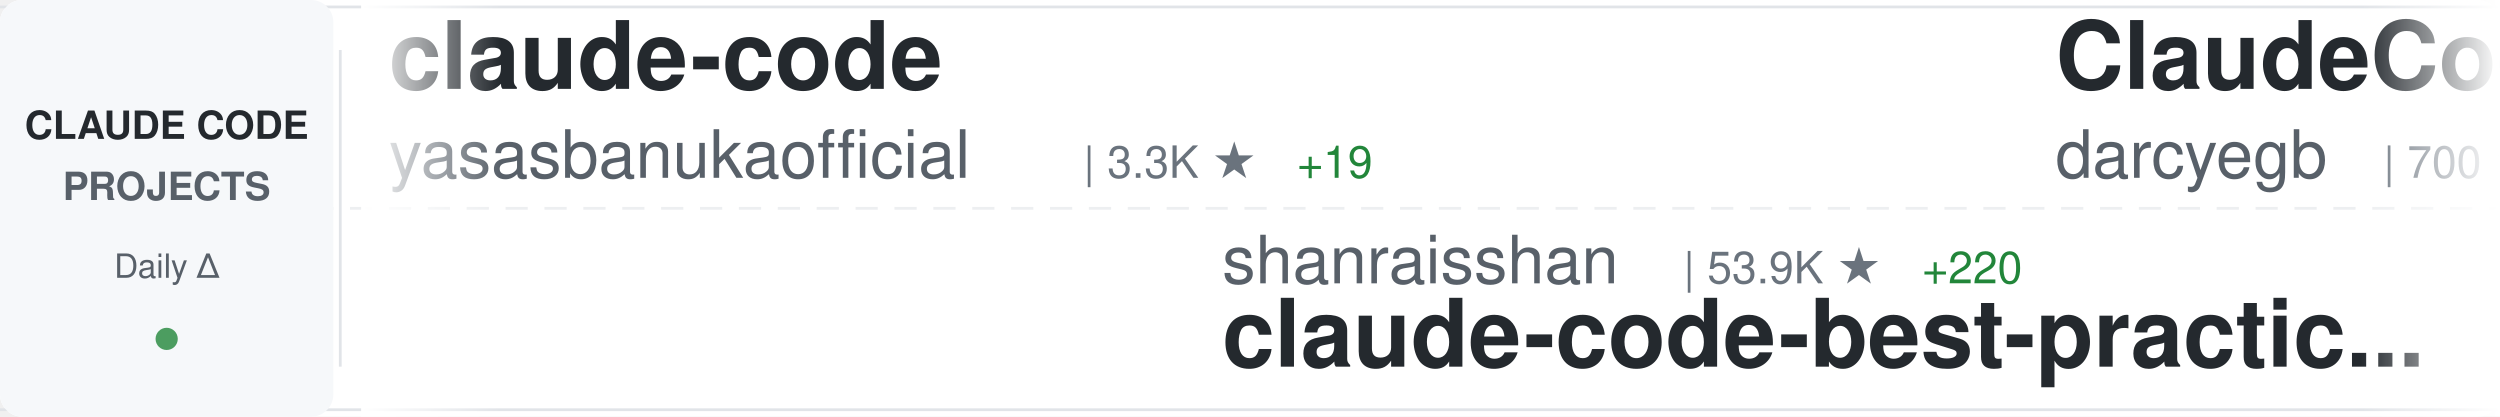
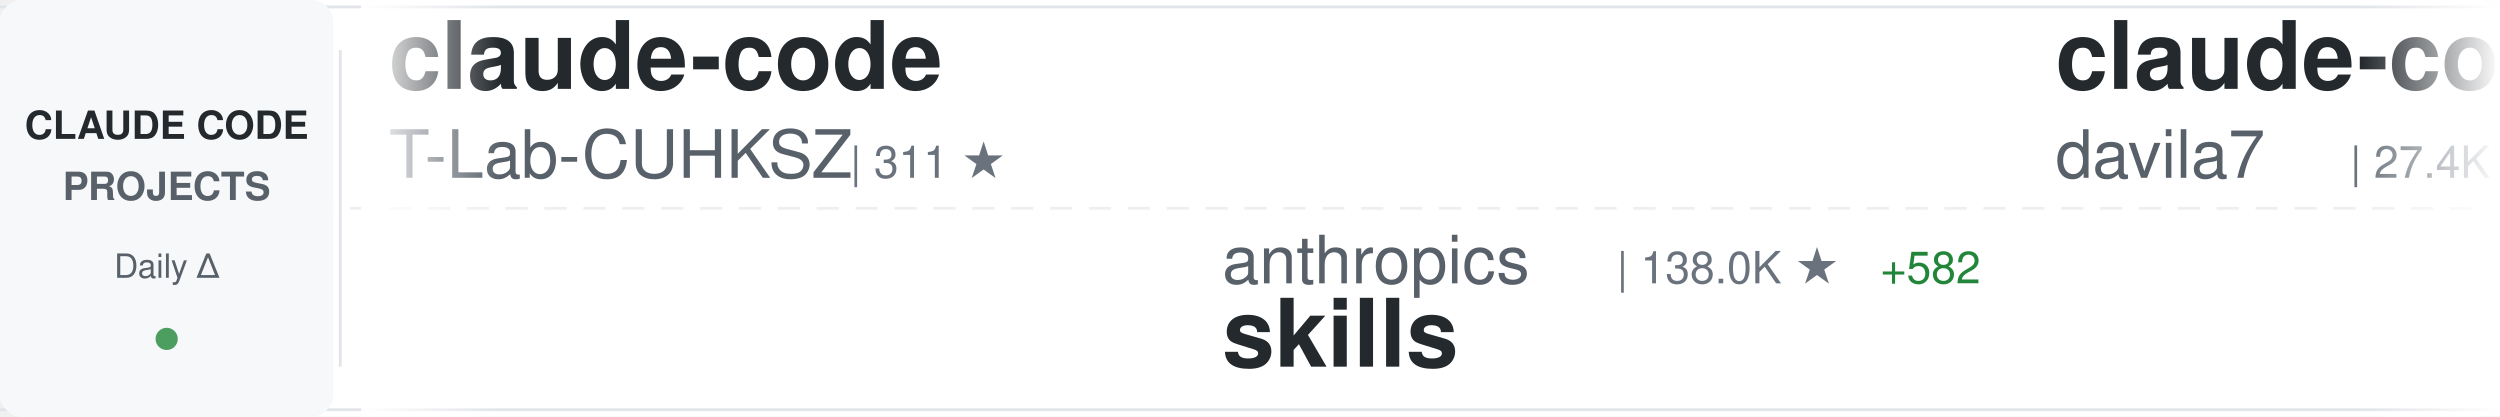
<svg xmlns="http://www.w3.org/2000/svg" width="900" height="150">
  <defs>
    <linearGradient id="awesomeLeftFade" x1="0%" y1="0%" x2="100%" y2="0%">
      <stop offset="0%" style="stop-color:#ffffff;stop-opacity:1" />
      <stop offset="100%" style="stop-color:#ffffff;stop-opacity:0" />
    </linearGradient>
    <linearGradient id="awesomeRightFade" x1="0%" y1="0%" x2="100%" y2="0%">
      <stop offset="0%" style="stop-color:#ffffff;stop-opacity:0" />
      <stop offset="100%" style="stop-color:#ffffff;stop-opacity:1" />
    </linearGradient>
  </defs>
  <rect width="900" height="150" fill="#ffffff" rx="8" />
  <rect x="0" y="2" width="900" height="1" fill="#e1e4e8" />
  <rect x="0" y="147" width="900" height="1" fill="#e1e4e8" />
  <line x1="0" y1="75" x2="900" y2="75" stroke="#e1e4e8" stroke-width="1" stroke-dasharray="8 6" opacity="0.6" />
  <rect x="0" y="0" width="120" height="150" fill="#f6f8fa" rx="8" />
  <text x="60" y="50" font-family="-apple-system, BlinkMacSystemFont, 'Segoe UI', Helvetica, Arial, sans-serif" font-size="14" font-weight="600" fill="#24292e" text-anchor="middle">CLAUDE CODE</text>
  <text x="60" y="72" font-family="-apple-system, BlinkMacSystemFont, 'Segoe UI', Helvetica, Arial, sans-serif" font-size="14" font-weight="600" fill="#586069" text-anchor="middle">PROJECTS</text>
  <text x="60" y="100" font-family="-apple-system, BlinkMacSystemFont, 'Segoe UI', Helvetica, Arial, sans-serif" font-size="12" font-weight="500" fill="#586069" text-anchor="middle">Daily Δ</text>
  <circle cx="60" cy="122" r="4" fill="#22863a" opacity="0.8" />
  <rect x="122" y="18" width="1" height="114" fill="#e1e4e8" />
  <clipPath id="awesomeTickerClip">
    <rect x="130" y="0" width="770" height="150" />
  </clipPath>
  <g clip-path="url(#awesomeTickerClip)">
    <g id="awesomeTickerItems">
      <animateTransform attributeName="transform" attributeType="XML" type="translate" from="0 0" to="-3000 0" dur="54s" repeatCount="indefinite" />
      <g transform="translate(0, 0)">
        <text x="140" y="32" font-family="-apple-system, BlinkMacSystemFont, 'Segoe UI', Helvetica, Arial, sans-serif" font-size="34" font-weight="600" fill="#24292e">claude-code</text>
-         <text x="140" y="64" font-family="-apple-system, BlinkMacSystemFont, 'Segoe UI', Helvetica, Arial, sans-serif" font-size="24" font-weight="400" fill="#586069">yasasbanukaofficial</text>
-         <text x="390" y="64" font-family="-apple-system, BlinkMacSystemFont, 'Segoe UI', Helvetica, Arial, sans-serif" font-size="16" font-weight="500" fill="#6a737d">| 3.3K ★</text>
-         <text x="467" y="64" font-family="-apple-system, BlinkMacSystemFont, 'Segoe UI', Helvetica, Arial, sans-serif" font-size="16" font-weight="500" fill="#22863a"> +19</text>
+         <text x="140" y="64" font-family="-apple-system, BlinkMacSystemFont, 'Segoe UI', Helvetica, Arial, sans-serif" font-size="24" font-weight="400" fill="#586069">T-Lab-CUHKSZ</text>
+         <text x="306" y="64" font-family="-apple-system, BlinkMacSystemFont, 'Segoe UI', Helvetica, Arial, sans-serif" font-size="16" font-weight="500" fill="#6a737d">| 311 ★</text>
      </g>
      <g transform="translate(300, 0)">
-         <text x="140" y="102" font-family="-apple-system, BlinkMacSystemFont, 'Segoe UI', Helvetica, Arial, sans-serif" font-size="24" font-weight="400" fill="#586069">shanraisshan</text>
-         <text x="306" y="102" font-family="-apple-system, BlinkMacSystemFont, 'Segoe UI', Helvetica, Arial, sans-serif" font-size="16" font-weight="500" fill="#6a737d">| 53.9K ★</text>
-         <text x="392" y="102" font-family="-apple-system, BlinkMacSystemFont, 'Segoe UI', Helvetica, Arial, sans-serif" font-size="16" font-weight="500" fill="#22863a"> +220</text>
-         <text x="140" y="132" font-family="-apple-system, BlinkMacSystemFont, 'Segoe UI', Helvetica, Arial, sans-serif" font-size="34" font-weight="600" fill="#24292e">claude-code-best-practic...</text>
+         <text x="140" y="102" font-family="-apple-system, BlinkMacSystemFont, 'Segoe UI', Helvetica, Arial, sans-serif" font-size="24" font-weight="400" fill="#586069">anthropics</text>
+         <text x="282" y="102" font-family="-apple-system, BlinkMacSystemFont, 'Segoe UI', Helvetica, Arial, sans-serif" font-size="16" font-weight="500" fill="#6a737d">| 138.0K ★</text>
+         <text x="377" y="102" font-family="-apple-system, BlinkMacSystemFont, 'Segoe UI', Helvetica, Arial, sans-serif" font-size="16" font-weight="500" fill="#22863a"> +582</text>
+         <text x="140" y="132" font-family="-apple-system, BlinkMacSystemFont, 'Segoe UI', Helvetica, Arial, sans-serif" font-size="34" font-weight="600" fill="#24292e">skills</text>
      </g>
      <g transform="translate(600, 0)">
-         <text x="140" y="32" font-family="-apple-system, BlinkMacSystemFont, 'Segoe UI', Helvetica, Arial, sans-serif" font-size="34" font-weight="600" fill="#24292e">ClaudeCodeAgents</text>
-         <text x="140" y="64" font-family="-apple-system, BlinkMacSystemFont, 'Segoe UI', Helvetica, Arial, sans-serif" font-size="24" font-weight="400" fill="#586069">darcyegb</text>
-         <text x="258" y="64" font-family="-apple-system, BlinkMacSystemFont, 'Segoe UI', Helvetica, Arial, sans-serif" font-size="16" font-weight="500" fill="#6a737d">| 700 ★</text>
-         <text x="326" y="64" font-family="-apple-system, BlinkMacSystemFont, 'Segoe UI', Helvetica, Arial, sans-serif" font-size="16" font-weight="500" fill="#22863a"> +1</text>
+         <text x="140" y="32" font-family="-apple-system, BlinkMacSystemFont, 'Segoe UI', Helvetica, Arial, sans-serif" font-size="34" font-weight="600" fill="#24292e">claude-code-templates</text>
+         <text x="140" y="64" font-family="-apple-system, BlinkMacSystemFont, 'Segoe UI', Helvetica, Arial, sans-serif" font-size="24" font-weight="400" fill="#586069">davila7</text>
+         <text x="246" y="64" font-family="-apple-system, BlinkMacSystemFont, 'Segoe UI', Helvetica, Arial, sans-serif" font-size="16" font-weight="500" fill="#6a737d">| 27.4K ★</text>
+         <text x="332" y="64" font-family="-apple-system, BlinkMacSystemFont, 'Segoe UI', Helvetica, Arial, sans-serif" font-size="16" font-weight="500" fill="#22863a"> +30</text>
      </g>
      <g transform="translate(900, 0)">
-         <text x="140" y="102" font-family="-apple-system, BlinkMacSystemFont, 'Segoe UI', Helvetica, Arial, sans-serif" font-size="24" font-weight="400" fill="#586069">AprilNEA</text>
-         <text x="258" y="102" font-family="-apple-system, BlinkMacSystemFont, 'Segoe UI', Helvetica, Arial, sans-serif" font-size="16" font-weight="500" fill="#6a737d">| 383 ★</text>
-         <text x="140" y="132" font-family="-apple-system, BlinkMacSystemFont, 'Segoe UI', Helvetica, Arial, sans-serif" font-size="34" font-weight="600" fill="#24292e">claude-code-source</text>
+         <text x="140" y="102" font-family="-apple-system, BlinkMacSystemFont, 'Segoe UI', Helvetica, Arial, sans-serif" font-size="24" font-weight="400" fill="#586069">alejandrobalderas</text>
+         <text x="366" y="102" font-family="-apple-system, BlinkMacSystemFont, 'Segoe UI', Helvetica, Arial, sans-serif" font-size="16" font-weight="500" fill="#6a737d">| 2.0K ★</text>
+         <text x="443" y="102" font-family="-apple-system, BlinkMacSystemFont, 'Segoe UI', Helvetica, Arial, sans-serif" font-size="16" font-weight="500" fill="#22863a"> +16</text>
+         <text x="140" y="132" font-family="-apple-system, BlinkMacSystemFont, 'Segoe UI', Helvetica, Arial, sans-serif" font-size="34" font-weight="600" fill="#24292e">claude-code-from-source</text>
      </g>
      <g transform="translate(1200, 0)">
-         <text x="140" y="32" font-family="-apple-system, BlinkMacSystemFont, 'Segoe UI', Helvetica, Arial, sans-serif" font-size="34" font-weight="600" fill="#24292e">claude-code-source-code-...</text>
-         <text x="140" y="64" font-family="-apple-system, BlinkMacSystemFont, 'Segoe UI', Helvetica, Arial, sans-serif" font-size="24" font-weight="400" fill="#586069">ghuntley</text>
-         <text x="258" y="64" font-family="-apple-system, BlinkMacSystemFont, 'Segoe UI', Helvetica, Arial, sans-serif" font-size="16" font-weight="500" fill="#6a737d">| 978 ★</text>
+         <text x="140" y="32" font-family="-apple-system, BlinkMacSystemFont, 'Segoe UI', Helvetica, Arial, sans-serif" font-size="34" font-weight="600" fill="#24292e">edmunds-claude-code</text>
+         <text x="140" y="64" font-family="-apple-system, BlinkMacSystemFont, 'Segoe UI', Helvetica, Arial, sans-serif" font-size="24" font-weight="400" fill="#586069">edmund-io</text>
+         <text x="270" y="64" font-family="-apple-system, BlinkMacSystemFont, 'Segoe UI', Helvetica, Arial, sans-serif" font-size="16" font-weight="500" fill="#6a737d">| 1.4K ★</text>
+         <text x="347" y="64" font-family="-apple-system, BlinkMacSystemFont, 'Segoe UI', Helvetica, Arial, sans-serif" font-size="16" font-weight="500" fill="#22863a"> +1</text>
      </g>
      <g transform="translate(1500, 0)">
-         <text x="140" y="102" font-family="-apple-system, BlinkMacSystemFont, 'Segoe UI', Helvetica, Arial, sans-serif" font-size="24" font-weight="400" fill="#586069">Hyper66666</text>
-         <text x="282" y="102" font-family="-apple-system, BlinkMacSystemFont, 'Segoe UI', Helvetica, Arial, sans-serif" font-size="16" font-weight="500" fill="#6a737d">| 214 ★</text>
-         <text x="140" y="132" font-family="-apple-system, BlinkMacSystemFont, 'Segoe UI', Helvetica, Arial, sans-serif" font-size="34" font-weight="600" fill="#24292e">claude-code-sourcemap</text>
+         <text x="140" y="102" font-family="-apple-system, BlinkMacSystemFont, 'Segoe UI', Helvetica, Arial, sans-serif" font-size="24" font-weight="400" fill="#586069">claude-code-best</text>
+         <text x="354" y="102" font-family="-apple-system, BlinkMacSystemFont, 'Segoe UI', Helvetica, Arial, sans-serif" font-size="16" font-weight="500" fill="#6a737d">| 18.6K ★</text>
+         <text x="440" y="102" font-family="-apple-system, BlinkMacSystemFont, 'Segoe UI', Helvetica, Arial, sans-serif" font-size="16" font-weight="500" fill="#22863a"> +85</text>
+         <text x="140" y="132" font-family="-apple-system, BlinkMacSystemFont, 'Segoe UI', Helvetica, Arial, sans-serif" font-size="34" font-weight="600" fill="#24292e">claude-code</text>
      </g>
      <g transform="translate(1800, 0)">
-         <text x="140" y="32" font-family="-apple-system, BlinkMacSystemFont, 'Segoe UI', Helvetica, Arial, sans-serif" font-size="34" font-weight="600" fill="#24292e">claude-code-router</text>
-         <text x="140" y="64" font-family="-apple-system, BlinkMacSystemFont, 'Segoe UI', Helvetica, Arial, sans-serif" font-size="24" font-weight="400" fill="#586069">musistudio</text>
-         <text x="282" y="64" font-family="-apple-system, BlinkMacSystemFont, 'Segoe UI', Helvetica, Arial, sans-serif" font-size="16" font-weight="500" fill="#6a737d">| 34.2K ★</text>
-         <text x="368" y="64" font-family="-apple-system, BlinkMacSystemFont, 'Segoe UI', Helvetica, Arial, sans-serif" font-size="16" font-weight="500" fill="#22863a"> +41</text>
+         <text x="140" y="32" font-family="-apple-system, BlinkMacSystemFont, 'Segoe UI', Helvetica, Arial, sans-serif" font-size="34" font-weight="600" fill="#24292e">claude-code-guide</text>
+         <text x="140" y="64" font-family="-apple-system, BlinkMacSystemFont, 'Segoe UI', Helvetica, Arial, sans-serif" font-size="24" font-weight="400" fill="#586069">Cranot</text>
+         <text x="234" y="64" font-family="-apple-system, BlinkMacSystemFont, 'Segoe UI', Helvetica, Arial, sans-serif" font-size="16" font-weight="500" fill="#6a737d">| 2.8K ★</text>
+         <text x="311" y="64" font-family="-apple-system, BlinkMacSystemFont, 'Segoe UI', Helvetica, Arial, sans-serif" font-size="16" font-weight="500" fill="#22863a"> +1</text>
      </g>
      <g transform="translate(2100, 0)">
-         <text x="140" y="102" font-family="-apple-system, BlinkMacSystemFont, 'Segoe UI', Helvetica, Arial, sans-serif" font-size="24" font-weight="400" fill="#586069">Yeachan-Heo</text>
-         <text x="294" y="102" font-family="-apple-system, BlinkMacSystemFont, 'Segoe UI', Helvetica, Arial, sans-serif" font-size="16" font-weight="500" fill="#6a737d">| 34.3K ★</text>
-         <text x="380" y="102" font-family="-apple-system, BlinkMacSystemFont, 'Segoe UI', Helvetica, Arial, sans-serif" font-size="16" font-weight="500" fill="#22863a"> +116</text>
-         <text x="140" y="132" font-family="-apple-system, BlinkMacSystemFont, 'Segoe UI', Helvetica, Arial, sans-serif" font-size="34" font-weight="600" fill="#24292e">oh-my-claudecode</text>
+         <text x="140" y="102" font-family="-apple-system, BlinkMacSystemFont, 'Segoe UI', Helvetica, Arial, sans-serif" font-size="24" font-weight="400" fill="#586069">tanbiralam</text>
+         <text x="282" y="102" font-family="-apple-system, BlinkMacSystemFont, 'Segoe UI', Helvetica, Arial, sans-serif" font-size="16" font-weight="500" fill="#6a737d">| 1.7K ★</text>
+         <text x="359" y="102" font-family="-apple-system, BlinkMacSystemFont, 'Segoe UI', Helvetica, Arial, sans-serif" font-size="16" font-weight="500" fill="#22863a"> +4</text>
+         <text x="140" y="132" font-family="-apple-system, BlinkMacSystemFont, 'Segoe UI', Helvetica, Arial, sans-serif" font-size="34" font-weight="600" fill="#24292e">claude-code</text>
      </g>
      <g transform="translate(2400, 0)">
-         <text x="140" y="32" font-family="-apple-system, BlinkMacSystemFont, 'Segoe UI', Helvetica, Arial, sans-serif" font-size="34" font-weight="600" fill="#24292e">claude-code-tips</text>
-         <text x="140" y="64" font-family="-apple-system, BlinkMacSystemFont, 'Segoe UI', Helvetica, Arial, sans-serif" font-size="24" font-weight="400" fill="#586069">ykdojo</text>
-         <text x="234" y="64" font-family="-apple-system, BlinkMacSystemFont, 'Segoe UI', Helvetica, Arial, sans-serif" font-size="16" font-weight="500" fill="#6a737d">| 8.4K ★</text>
-         <text x="311" y="64" font-family="-apple-system, BlinkMacSystemFont, 'Segoe UI', Helvetica, Arial, sans-serif" font-size="16" font-weight="500" fill="#22863a"> +14</text>
+         <text x="140" y="32" font-family="-apple-system, BlinkMacSystemFont, 'Segoe UI', Helvetica, Arial, sans-serif" font-size="34" font-weight="600" fill="#24292e">learn-claude-code</text>
+         <text x="140" y="64" font-family="-apple-system, BlinkMacSystemFont, 'Segoe UI', Helvetica, Arial, sans-serif" font-size="24" font-weight="400" fill="#586069">shareAI-lab</text>
+         <text x="294" y="64" font-family="-apple-system, BlinkMacSystemFont, 'Segoe UI', Helvetica, Arial, sans-serif" font-size="16" font-weight="500" fill="#6a737d">| 61.5K ★</text>
+         <text x="380" y="64" font-family="-apple-system, BlinkMacSystemFont, 'Segoe UI', Helvetica, Arial, sans-serif" font-size="16" font-weight="500" fill="#22863a"> +212</text>
      </g>
      <g transform="translate(2700, 0)">
-         <text x="140" y="102" font-family="-apple-system, BlinkMacSystemFont, 'Segoe UI', Helvetica, Arial, sans-serif" font-size="24" font-weight="400" fill="#586069">freestylefly</text>
-         <text x="306" y="102" font-family="-apple-system, BlinkMacSystemFont, 'Segoe UI', Helvetica, Arial, sans-serif" font-size="16" font-weight="500" fill="#6a737d">| 125 ★</text>
+         <text x="140" y="102" font-family="-apple-system, BlinkMacSystemFont, 'Segoe UI', Helvetica, Arial, sans-serif" font-size="24" font-weight="400" fill="#586069">lowcortisolprogrammer</text>
+         <text x="414" y="102" font-family="-apple-system, BlinkMacSystemFont, 'Segoe UI', Helvetica, Arial, sans-serif" font-size="16" font-weight="500" fill="#6a737d">| 171 ★</text>
        <text x="140" y="132" font-family="-apple-system, BlinkMacSystemFont, 'Segoe UI', Helvetica, Arial, sans-serif" font-size="34" font-weight="600" fill="#24292e">claude-code</text>
      </g>
      <g transform="translate(3000, 0)">
        <text x="140" y="32" font-family="-apple-system, BlinkMacSystemFont, 'Segoe UI', Helvetica, Arial, sans-serif" font-size="34" font-weight="600" fill="#24292e">claude-code</text>
-         <text x="140" y="64" font-family="-apple-system, BlinkMacSystemFont, 'Segoe UI', Helvetica, Arial, sans-serif" font-size="24" font-weight="400" fill="#586069">yasasbanukaofficial</text>
-         <text x="390" y="64" font-family="-apple-system, BlinkMacSystemFont, 'Segoe UI', Helvetica, Arial, sans-serif" font-size="16" font-weight="500" fill="#6a737d">| 3.3K ★</text>
-         <text x="467" y="64" font-family="-apple-system, BlinkMacSystemFont, 'Segoe UI', Helvetica, Arial, sans-serif" font-size="16" font-weight="500" fill="#22863a"> +19</text>
+         <text x="140" y="64" font-family="-apple-system, BlinkMacSystemFont, 'Segoe UI', Helvetica, Arial, sans-serif" font-size="24" font-weight="400" fill="#586069">T-Lab-CUHKSZ</text>
+         <text x="306" y="64" font-family="-apple-system, BlinkMacSystemFont, 'Segoe UI', Helvetica, Arial, sans-serif" font-size="16" font-weight="500" fill="#6a737d">| 311 ★</text>
      </g>
      <g transform="translate(3300, 0)">
-         <text x="140" y="102" font-family="-apple-system, BlinkMacSystemFont, 'Segoe UI', Helvetica, Arial, sans-serif" font-size="24" font-weight="400" fill="#586069">shanraisshan</text>
-         <text x="306" y="102" font-family="-apple-system, BlinkMacSystemFont, 'Segoe UI', Helvetica, Arial, sans-serif" font-size="16" font-weight="500" fill="#6a737d">| 53.9K ★</text>
-         <text x="392" y="102" font-family="-apple-system, BlinkMacSystemFont, 'Segoe UI', Helvetica, Arial, sans-serif" font-size="16" font-weight="500" fill="#22863a"> +220</text>
-         <text x="140" y="132" font-family="-apple-system, BlinkMacSystemFont, 'Segoe UI', Helvetica, Arial, sans-serif" font-size="34" font-weight="600" fill="#24292e">claude-code-best-practic...</text>
+         <text x="140" y="102" font-family="-apple-system, BlinkMacSystemFont, 'Segoe UI', Helvetica, Arial, sans-serif" font-size="24" font-weight="400" fill="#586069">anthropics</text>
+         <text x="282" y="102" font-family="-apple-system, BlinkMacSystemFont, 'Segoe UI', Helvetica, Arial, sans-serif" font-size="16" font-weight="500" fill="#6a737d">| 138.0K ★</text>
+         <text x="377" y="102" font-family="-apple-system, BlinkMacSystemFont, 'Segoe UI', Helvetica, Arial, sans-serif" font-size="16" font-weight="500" fill="#22863a"> +582</text>
+         <text x="140" y="132" font-family="-apple-system, BlinkMacSystemFont, 'Segoe UI', Helvetica, Arial, sans-serif" font-size="34" font-weight="600" fill="#24292e">skills</text>
      </g>
      <g transform="translate(3600, 0)">
-         <text x="140" y="32" font-family="-apple-system, BlinkMacSystemFont, 'Segoe UI', Helvetica, Arial, sans-serif" font-size="34" font-weight="600" fill="#24292e">ClaudeCodeAgents</text>
-         <text x="140" y="64" font-family="-apple-system, BlinkMacSystemFont, 'Segoe UI', Helvetica, Arial, sans-serif" font-size="24" font-weight="400" fill="#586069">darcyegb</text>
-         <text x="258" y="64" font-family="-apple-system, BlinkMacSystemFont, 'Segoe UI', Helvetica, Arial, sans-serif" font-size="16" font-weight="500" fill="#6a737d">| 700 ★</text>
-         <text x="326" y="64" font-family="-apple-system, BlinkMacSystemFont, 'Segoe UI', Helvetica, Arial, sans-serif" font-size="16" font-weight="500" fill="#22863a"> +1</text>
+         <text x="140" y="32" font-family="-apple-system, BlinkMacSystemFont, 'Segoe UI', Helvetica, Arial, sans-serif" font-size="34" font-weight="600" fill="#24292e">claude-code-templates</text>
+         <text x="140" y="64" font-family="-apple-system, BlinkMacSystemFont, 'Segoe UI', Helvetica, Arial, sans-serif" font-size="24" font-weight="400" fill="#586069">davila7</text>
+         <text x="246" y="64" font-family="-apple-system, BlinkMacSystemFont, 'Segoe UI', Helvetica, Arial, sans-serif" font-size="16" font-weight="500" fill="#6a737d">| 27.4K ★</text>
+         <text x="332" y="64" font-family="-apple-system, BlinkMacSystemFont, 'Segoe UI', Helvetica, Arial, sans-serif" font-size="16" font-weight="500" fill="#22863a"> +30</text>
      </g>
      <g transform="translate(3900, 0)">
-         <text x="140" y="102" font-family="-apple-system, BlinkMacSystemFont, 'Segoe UI', Helvetica, Arial, sans-serif" font-size="24" font-weight="400" fill="#586069">AprilNEA</text>
-         <text x="258" y="102" font-family="-apple-system, BlinkMacSystemFont, 'Segoe UI', Helvetica, Arial, sans-serif" font-size="16" font-weight="500" fill="#6a737d">| 383 ★</text>
-         <text x="140" y="132" font-family="-apple-system, BlinkMacSystemFont, 'Segoe UI', Helvetica, Arial, sans-serif" font-size="34" font-weight="600" fill="#24292e">claude-code-source</text>
+         <text x="140" y="102" font-family="-apple-system, BlinkMacSystemFont, 'Segoe UI', Helvetica, Arial, sans-serif" font-size="24" font-weight="400" fill="#586069">alejandrobalderas</text>
+         <text x="366" y="102" font-family="-apple-system, BlinkMacSystemFont, 'Segoe UI', Helvetica, Arial, sans-serif" font-size="16" font-weight="500" fill="#6a737d">| 2.0K ★</text>
+         <text x="443" y="102" font-family="-apple-system, BlinkMacSystemFont, 'Segoe UI', Helvetica, Arial, sans-serif" font-size="16" font-weight="500" fill="#22863a"> +16</text>
+         <text x="140" y="132" font-family="-apple-system, BlinkMacSystemFont, 'Segoe UI', Helvetica, Arial, sans-serif" font-size="34" font-weight="600" fill="#24292e">claude-code-from-source</text>
      </g>
    </g>
  </g>
  <rect x="130" y="0" width="50" height="150" fill="url(#awesomeLeftFade)" />
  <rect x="850" y="0" width="50" height="150" fill="url(#awesomeRightFade)" />
</svg>
